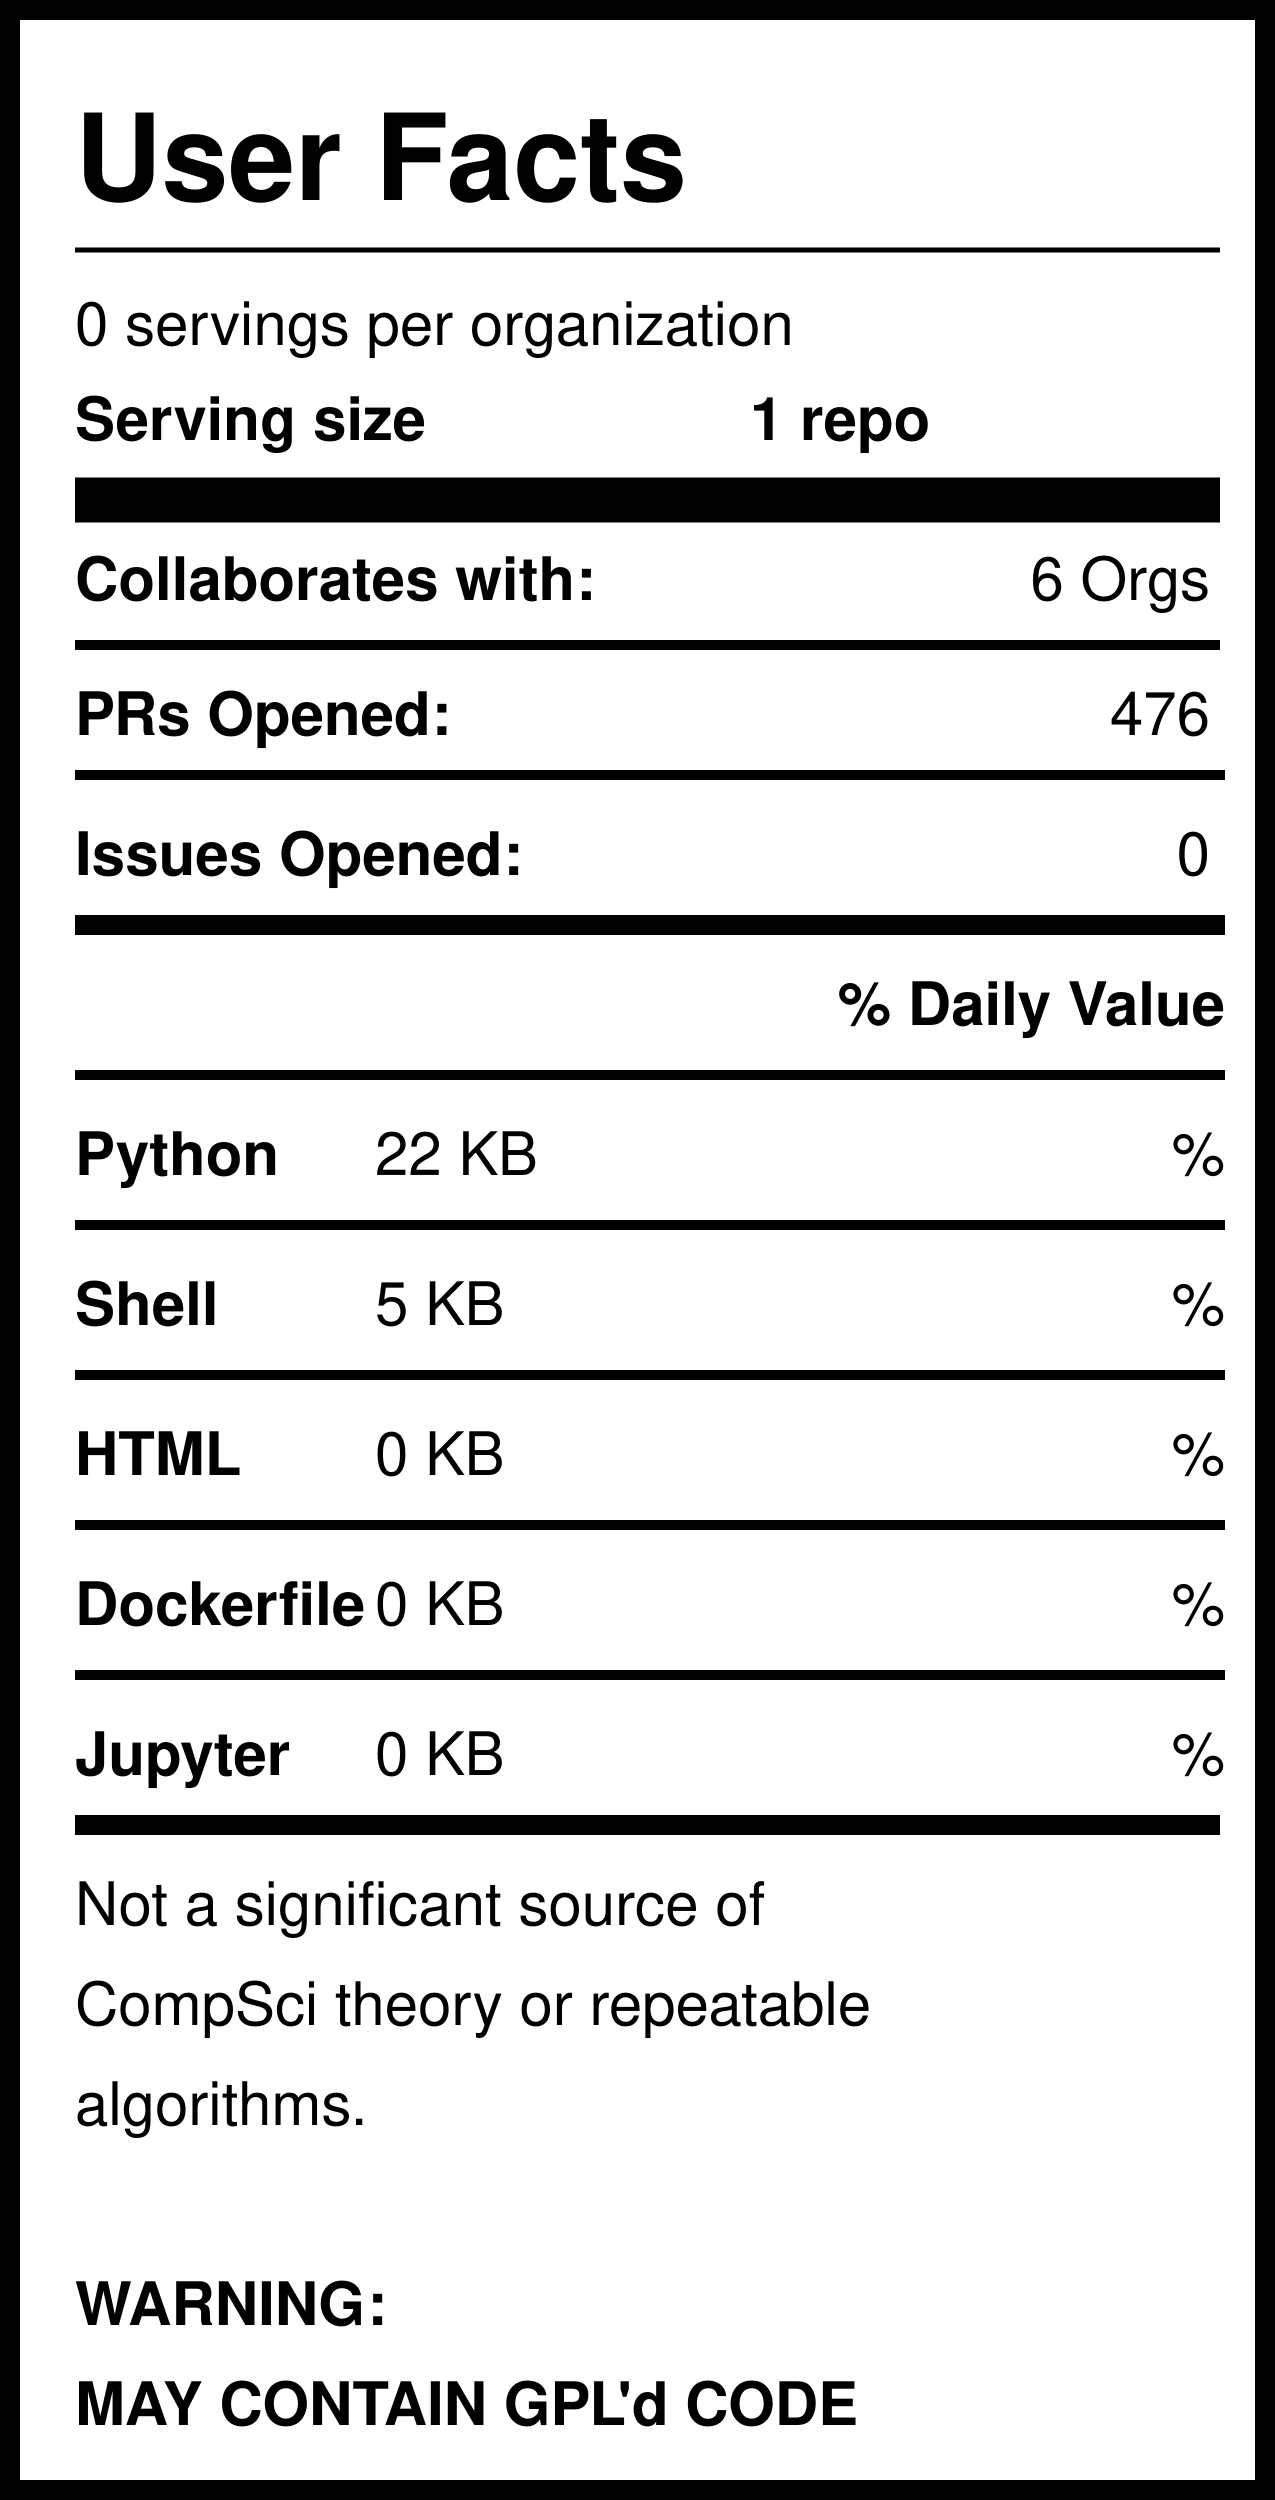
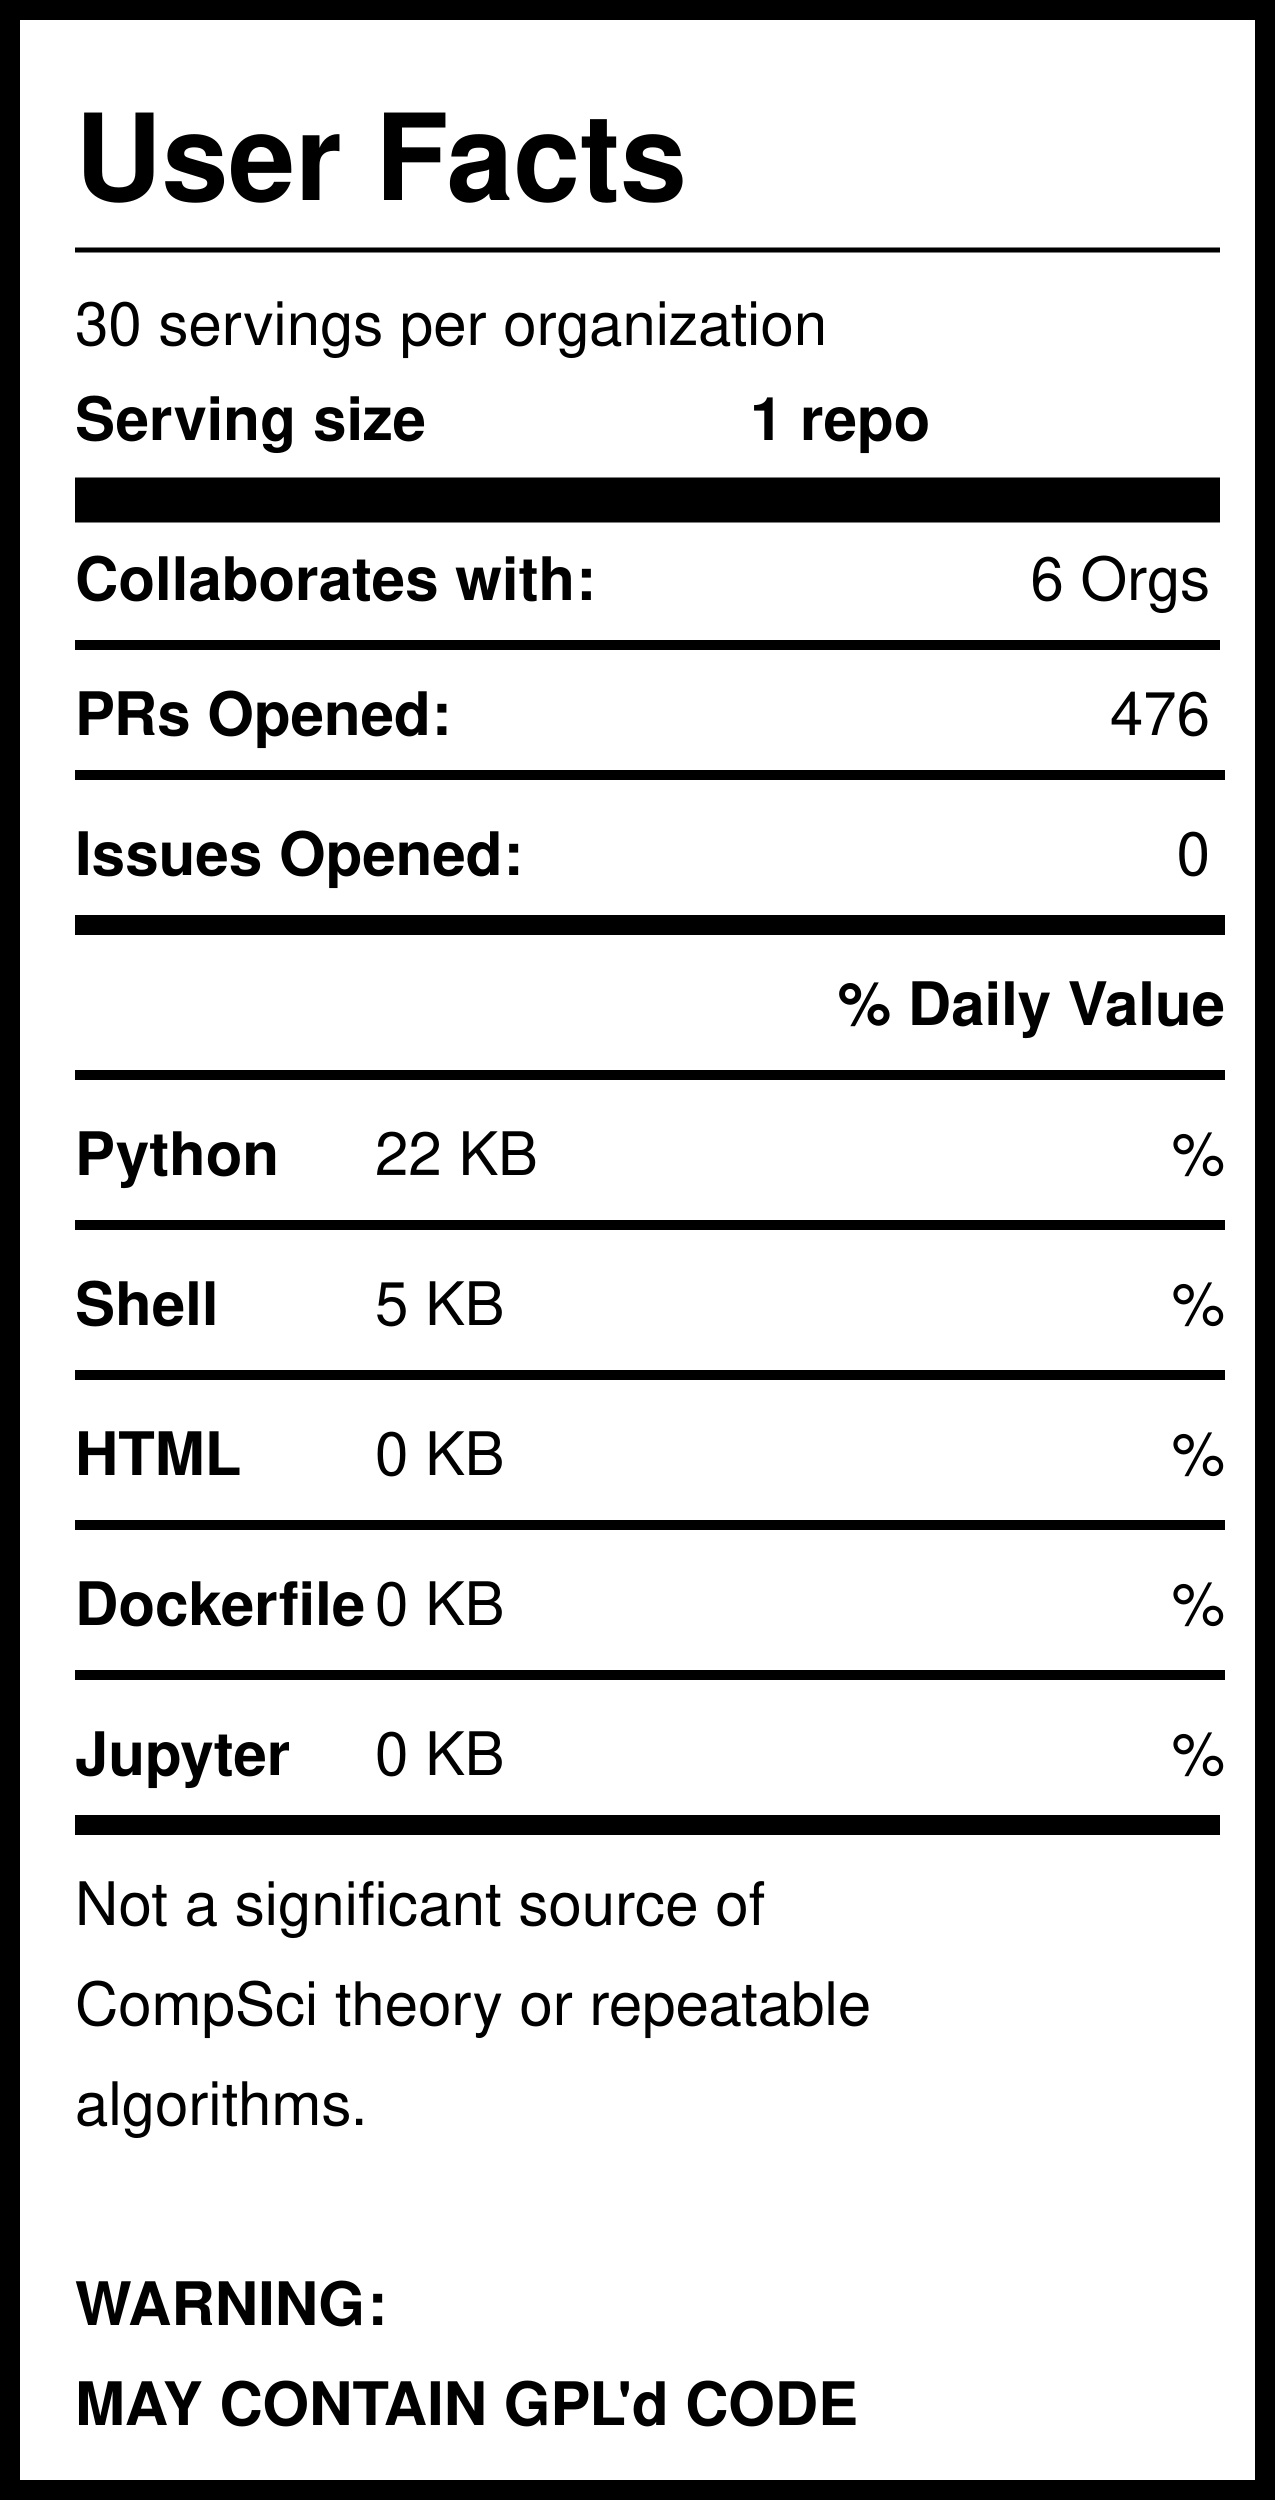
<svg xmlns="http://www.w3.org/2000/svg" version="1.1" width="255" height="500" style="background: white">
  <svg width="255" height="500">
    <rect width="255" height="500" style="fill:rgb(255,255,255);stroke-width:8;stroke:rgb(0,0,0)" />
    <text x="15" y="40" font-family="Helvetica" font-weight="bold" font-size="2em">User Facts</text>
    <line x1="15" y1="50" x2="244" y2="50" style="stroke:rgb(0,0,0);stroke-width:1" />
-     <text x="15" y="69" font-family="Helvetica" lengthAdjust="spacingAndGlyphs">0 servings per organization</text>
+     <text x="15" y="69" font-family="Helvetica" lengthAdjust="spacingAndGlyphs">30 servings per organization</text>
    <text x="15" y="88" font-family="Helvetica" font-weight="bold" lengthAdjust="spacingAndGlyphs">Serving size</text>
    <text x="150" y="88" font-family="Helvetica" font-weight="bold" lengthAdjust="spacingAndGlyphs">1 repo</text>
    <line x1="15" y1="100" x2="244" y2="100" style="stroke:rgb(0,0,0);stroke-width:9" />
    <text x="15" y="120" font-family="Helvetica" font-weight="bold" lengthAdjust="spacingAndGlyphs">Collaborates with:</text>
    <text x="242" y="120" font-family="Helvetica" text-anchor="end" lengthAdjust="spacingAndGlyphs">6 Orgs</text>
    <line x1="15" y1="129" x2="244" y2="129" style="stroke:rgb(0,0,0);stroke-width:2" />
    <text x="15" y="147" font-family="Helvetica" font-weight="bold" lengthAdjust="spacingAndGlyphs">PRs Opened:</text>
    <text x="242" y="147" font-family="Helvetica" text-anchor="end" lengthAdjust="spacingAndGlyphs">476</text>
    <text x="15" y="175" font-family="Helvetica" font-weight="bold" lengthAdjust="spacingAndGlyphs">Issues Opened:</text>
    <text x="242" y="175" font-family="Helvetica" lengthAdjust="spacingAndGlyphs" text-anchor="end">0</text>
    <line x1="15" y1="185" x2="245" y2="185" style="stroke:rgb(0,0,0);stroke-width:4" />
    <line x1="15" y1="155" x2="245" y2="155" style="stroke:rgb(0,0,0);stroke-width:2" />
    <text x="245" y="205" font-family="Helvetica" font-weight="bold" text-anchor="end" lengthAdjust="spacingAndGlyphs">% Daily Value</text>
    <line x1="15" y1="215" x2="245" y2="215" style="stroke:rgb(0,0,0);stroke-width:2" />
    <text x="15" y="235" font-family="Helvetica" font-weight="bold" lengthAdjust="spacingAndGlyphs">Python</text>
    <text x="75" y="235" font-family="Helvetica" lengthAdjust="spacingAndGlyphs">22 KB</text>
    <text x="245" y="235" font-family="Helvetica" lengthAdjust="spacingAndGlyphs" text-anchor="end">%</text>
    <line x1="15" y1="245" x2="245" y2="245" style="stroke:rgb(0,0,0);stroke-width:2" />
    <text x="15" y="265" font-family="Helvetica" font-weight="bold" lengthAdjust="spacingAndGlyphs">Shell</text>
    <text x="75" y="265" font-family="Helvetica" lengthAdjust="spacingAndGlyphs">5 KB</text>
    <text x="245" y="265" font-family="Helvetica" lengthAdjust="spacingAndGlyphs" text-anchor="end">%</text>
    <line x1="15" y1="275" x2="245" y2="275" style="stroke:rgb(0,0,0);stroke-width:2" />
    <text x="15" y="295" font-family="Helvetica" font-weight="bold" lengthAdjust="spacingAndGlyphs">HTML</text>
    <text x="75" y="295" font-family="Helvetica" lengthAdjust="spacingAndGlyphs">0 KB</text>
    <text x="245" y="295" font-family="Helvetica" lengthAdjust="spacingAndGlyphs" text-anchor="end">%</text>
    <line x1="15" y1="305" x2="245" y2="305" style="stroke:rgb(0,0,0);stroke-width:2" />
    <text x="15" y="325" font-family="Helvetica" font-weight="bold" lengthAdjust="spacingAndGlyphs">Dockerfile</text>
    <text x="75" y="325" font-family="Helvetica" lengthAdjust="spacingAndGlyphs">0 KB</text>
    <text x="245" y="325" font-family="Helvetica" lengthAdjust="spacingAndGlyphs" text-anchor="end">%</text>
    <line x1="15" y1="335" x2="245" y2="335" style="stroke:rgb(0,0,0);stroke-width:2" />
    <text x="15" y="355" font-family="Helvetica" font-weight="bold" lengthAdjust="spacingAndGlyphs">Jupyter</text>
    <text x="75" y="355" font-family="Helvetica" lengthAdjust="spacingAndGlyphs">0 KB</text>
    <text x="245" y="355" font-family="Helvetica" lengthAdjust="spacingAndGlyphs" text-anchor="end">%</text>
    <line x1="15" y1="365" x2="244" y2="365" style="stroke:rgb(0,0,0);stroke-width:4" />
    <text id="Warning1" x="15" y="385" font-family="Helvetica" lengthAdjust="spacingAndGlyphs">Not a significant source of </text>
    <text id="Warning2" x="15" y="405" font-family="Helvetica" lengthAdjust="spacingAndGlyphs">CompSci theory or repeatable</text>
    <text id="Warning3" x="15" y="425" font-family="Helvetica" lengthAdjust="spacingAndGlyphs">algorithms. </text>
    <text id="GPL1" x="15" y="465" font-family="Helvetica" font-weight="bold" lengthAdjust="spacingAndGlyphs">WARNING:</text>
    <text id="GPL2" x="15" y="485" font-family="Helvetica" font-weight="bold" lengthAdjust="spacingAndGlyphs">MAY CONTAIN GPL'd CODE</text>
  </svg>
</svg>
